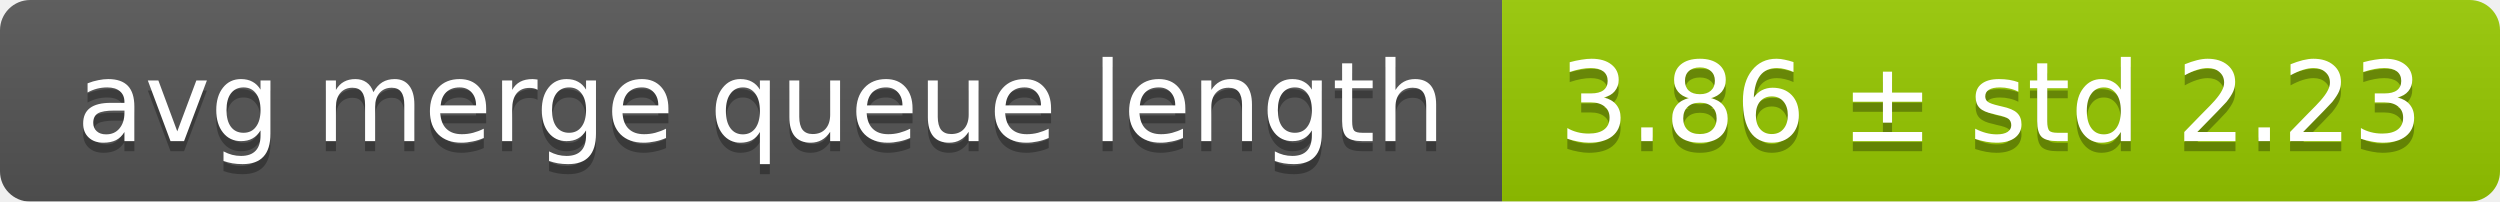
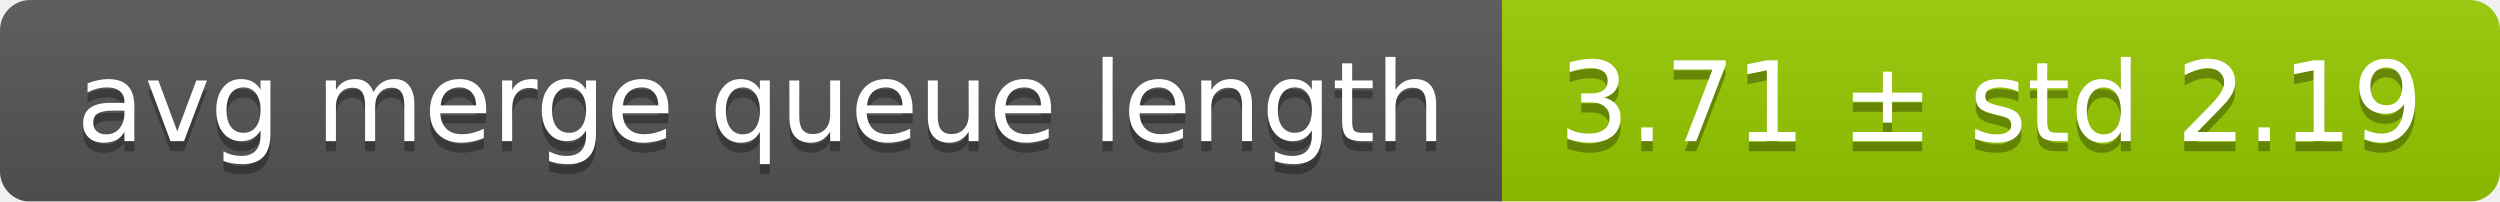
<svg xmlns="http://www.w3.org/2000/svg" width="248" height="20">
  <linearGradient id="smooth" x2="0" y2="100%">
    <stop offset="0" stop-color="#bbb" stop-opacity=".1" />
    <stop offset="1" stop-opacity=".1" />
  </linearGradient>
  <mask id="round">
    <rect width="248" height="20" rx="3" fill="#fff" />
  </mask>
  <g mask="url(#round)">
    <rect width="149" height="20" fill="#555" />
    <rect x="149" width="99" height="20" fill="#97ca00" />
    <rect width="248" height="20" fill="url(#smooth)" />
  </g>
  <g fill="#fff" text-anchor="middle" font-family="DejaVu Sans,Verdana,Geneva,sans-serif" font-size="11">
    <text x="75.5" y="15" fill="#010101" fill-opacity=".3">avg merge queue length</text>
    <text x="75.5" y="14">avg merge queue length</text>
-     <text x="197.5" y="15" fill="#010101" fill-opacity=".3">3.86 ± std 2.23</text>
-     <text x="197.5" y="14">3.86 ± std 2.23</text>
+     <text x="197.5" y="15" fill="#010101" fill-opacity=".3">3.71 ± std 2.19</text>
+     <text x="197.5" y="14">3.71 ± std 2.19</text>
  </g>
</svg>
